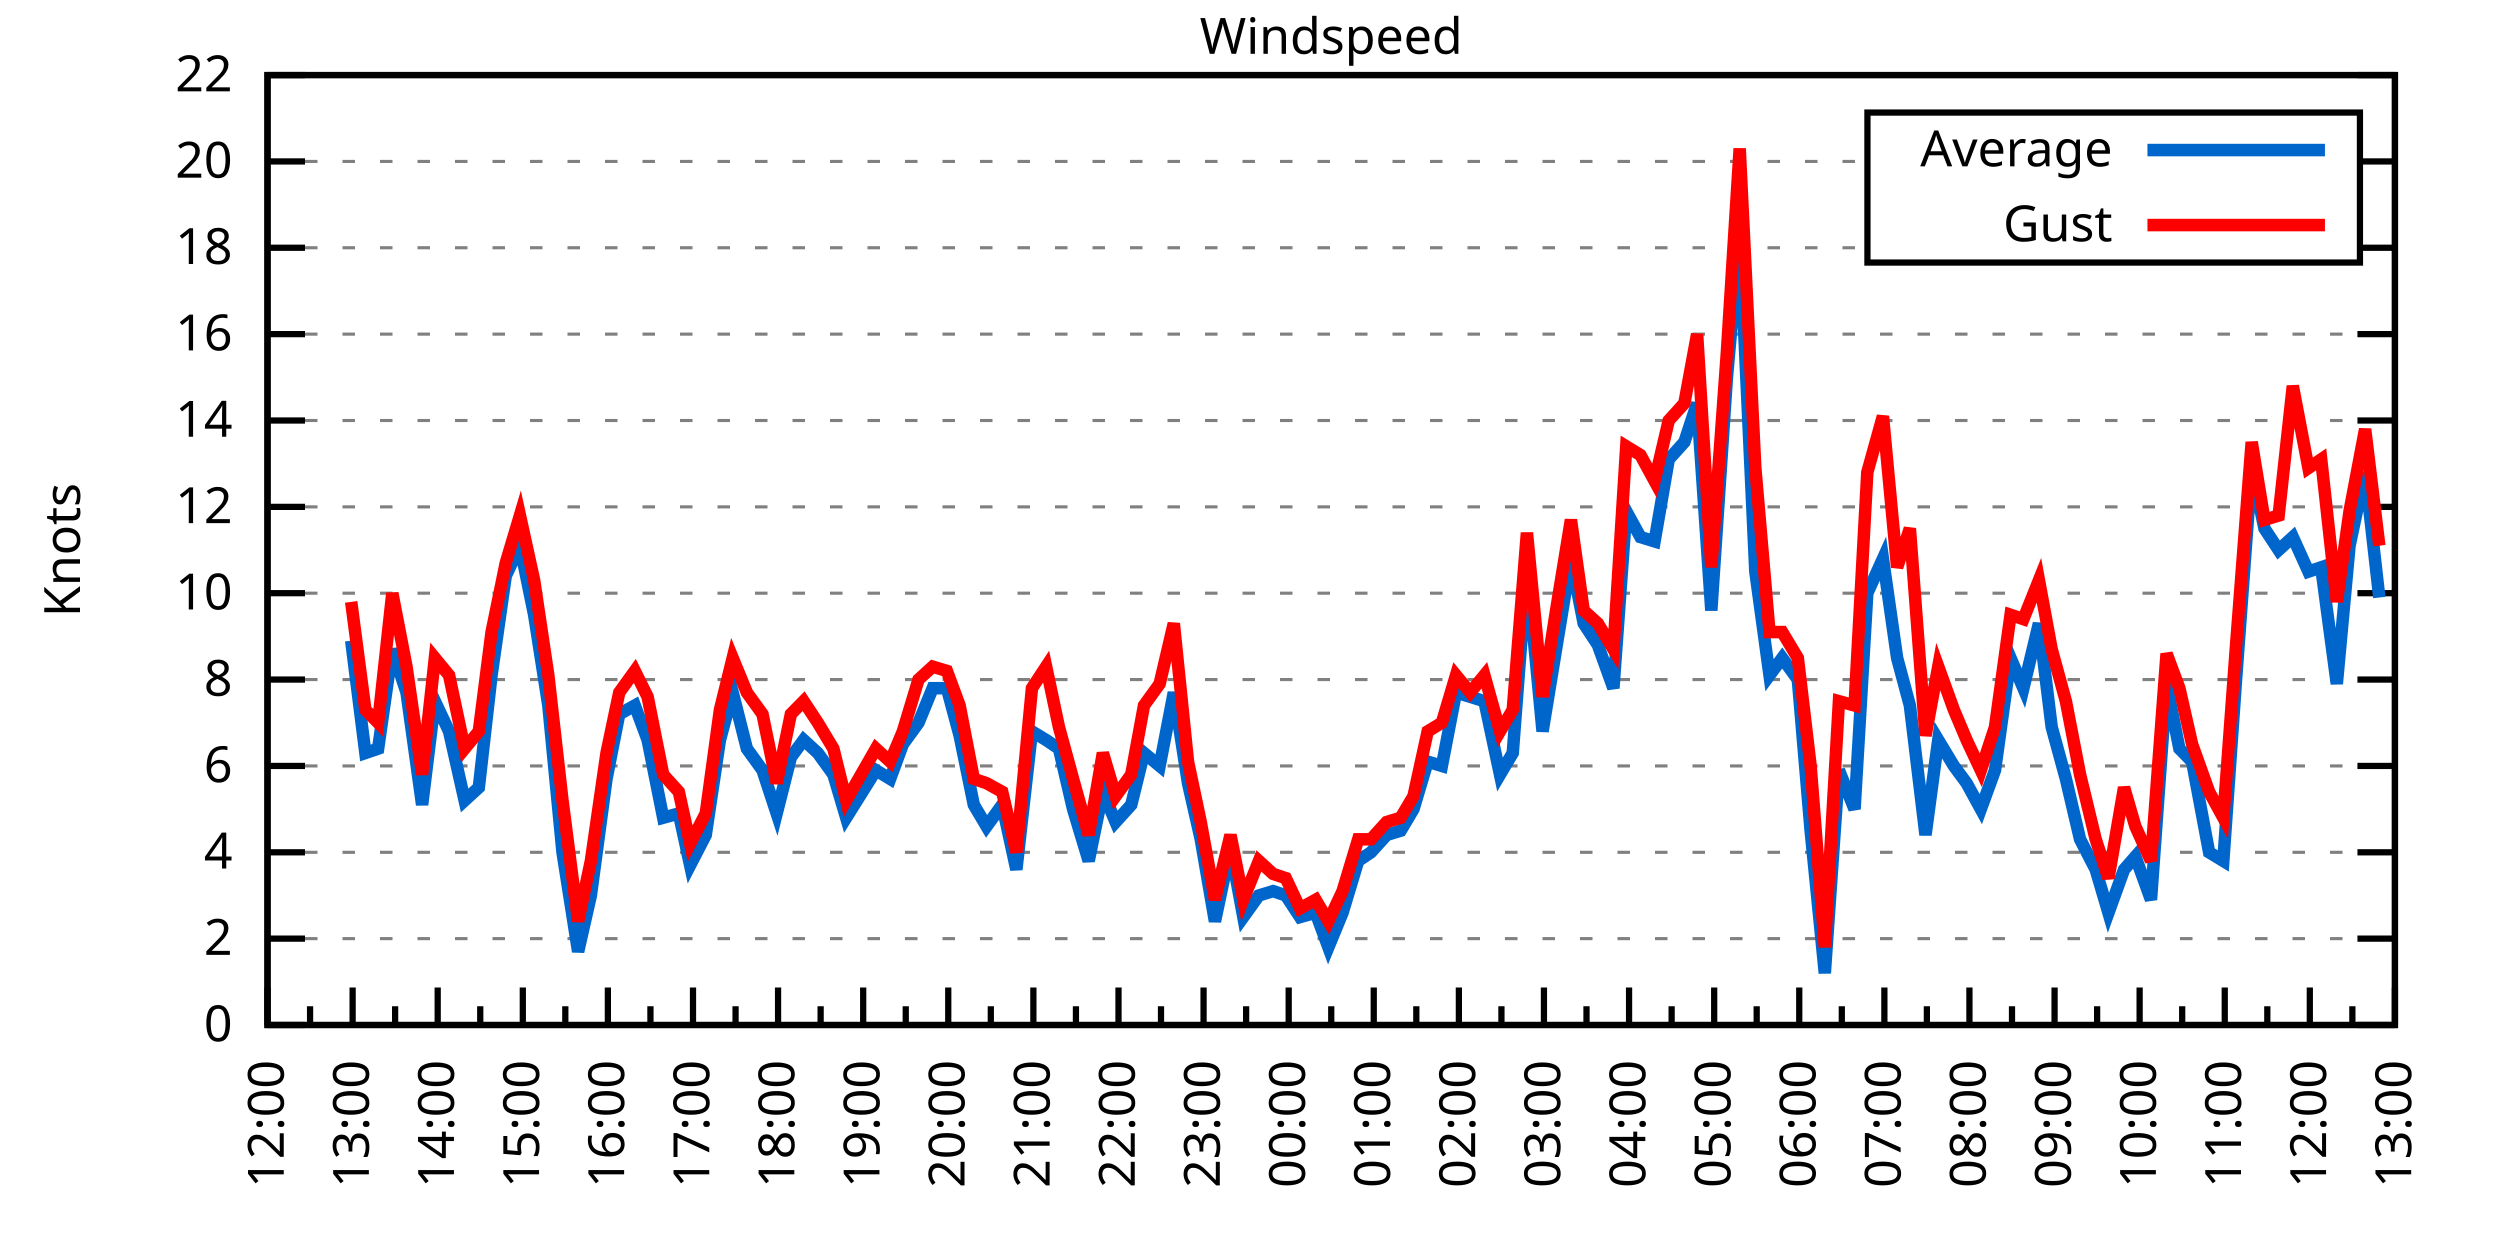
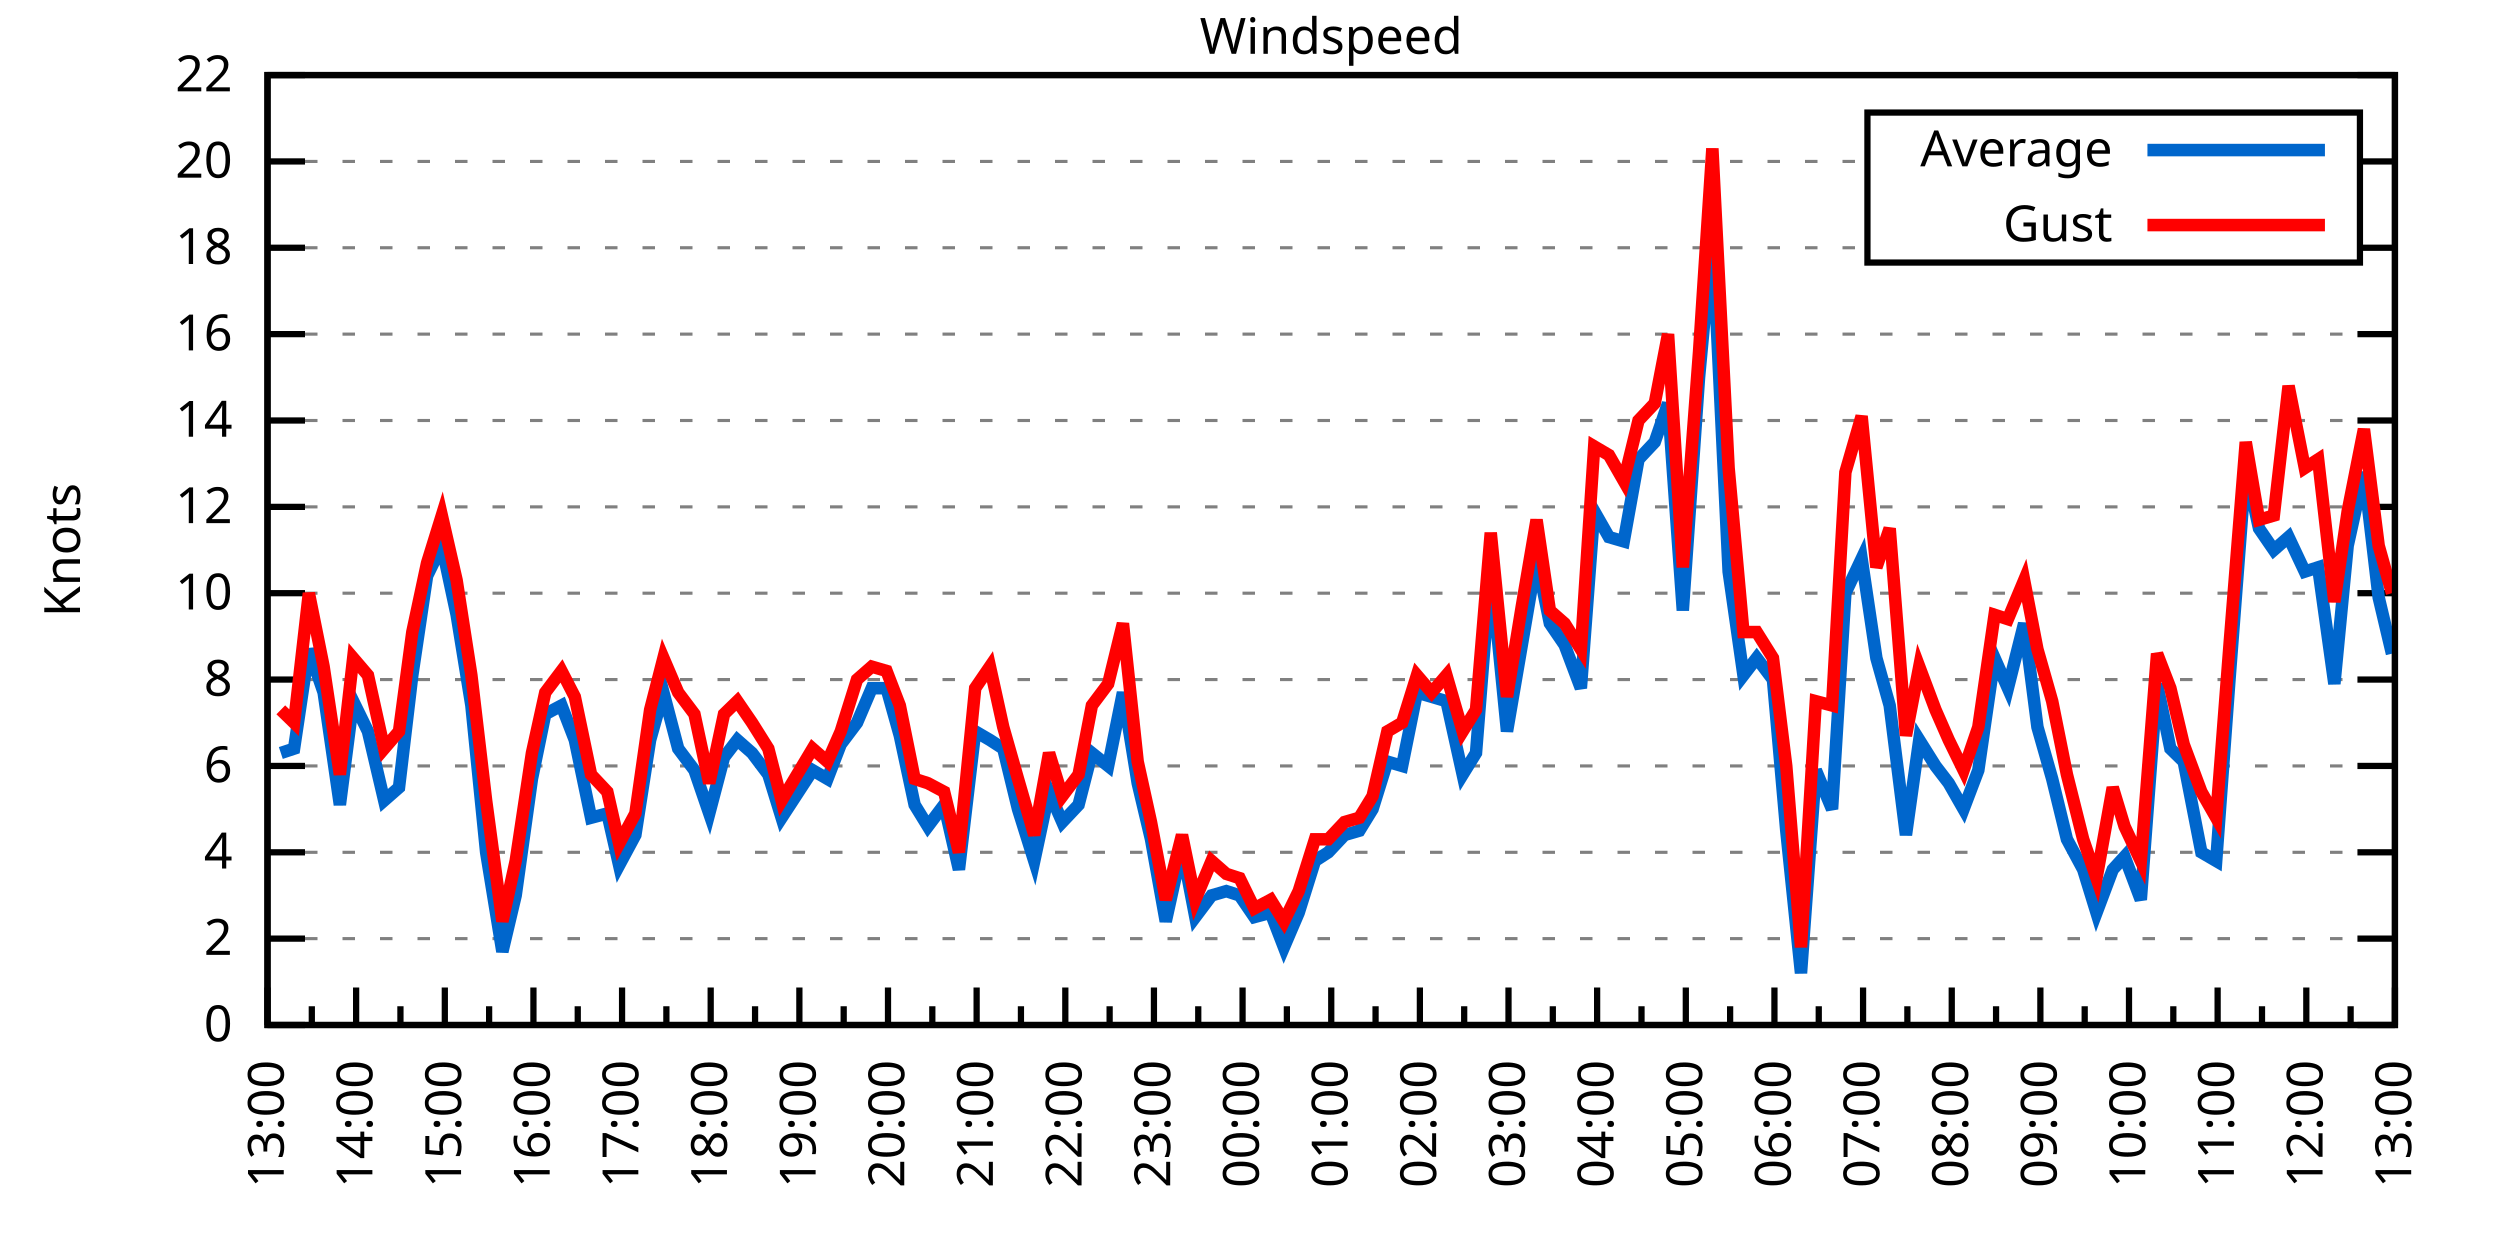
<svg xmlns="http://www.w3.org/2000/svg" xmlns:xlink="http://www.w3.org/1999/xlink" width="400" height="200" viewBox="0 0 400 200">
  <g id="gnuplot_canvas">
    <rect x="0" y="0" width="400" height="200" fill="none" />
    <defs>
      <circle id="gpDot" r="0.5" stroke-width="0.5" stroke="currentColor" />
      <path id="gpPt0" stroke-width="0.333" stroke="currentColor" d="M-1,0 h2 M0,-1 v2" />
      <path id="gpPt1" stroke-width="0.333" stroke="currentColor" d="M-1,-1 L1,1 M1,-1 L-1,1" />
      <path id="gpPt2" stroke-width="0.333" stroke="currentColor" d="M-1,0 L1,0 M0,-1 L0,1 M-1,-1 L1,1 M-1,1 L1,-1" />
      <rect id="gpPt3" stroke-width="0.333" stroke="currentColor" x="-1" y="-1" width="2" height="2" />
      <rect id="gpPt4" stroke-width="0.333" stroke="currentColor" fill="currentColor" x="-1" y="-1" width="2" height="2" />
      <circle id="gpPt5" stroke-width="0.333" stroke="currentColor" cx="0" cy="0" r="1" />
      <use xlink:href="#gpPt5" id="gpPt6" fill="currentColor" stroke="none" />
      <path id="gpPt7" stroke-width="0.333" stroke="currentColor" d="M0,-1.33 L-1.33,0.67 L1.33,0.67 z" />
      <use xlink:href="#gpPt7" id="gpPt8" fill="currentColor" stroke="none" />
      <use xlink:href="#gpPt7" id="gpPt9" stroke="currentColor" transform="rotate(180)" />
      <use xlink:href="#gpPt9" id="gpPt10" fill="currentColor" stroke="none" />
      <use xlink:href="#gpPt3" id="gpPt11" stroke="currentColor" transform="rotate(45)" />
      <use xlink:href="#gpPt11" id="gpPt12" fill="currentColor" stroke="none" />
      <path id="gpPt13" stroke-width="0.333" stroke="currentColor" d="M0,1.330 L1.265,0.411 L0.782,-1.067 L-0.782,-1.076 L-1.265,0.411 z" />
      <use xlink:href="#gpPt13" id="gpPt14" fill="currentColor" stroke="none" />
      <filter id="textbox" filterUnits="objectBoundingBox" x="0" y="0" height="1" width="1">
        <feFlood flood-color="white" flood-opacity="1" result="bgnd" />
        <feComposite in="SourceGraphic" in2="bgnd" operator="atop" />
      </filter>
      <filter id="greybox" filterUnits="objectBoundingBox" x="0" y="0" height="1" width="1">
        <feFlood flood-color="lightgrey" flood-opacity="1" result="grey" />
        <feComposite in="SourceGraphic" in2="grey" operator="atop" />
      </filter>
    </defs>
    <g fill="none" color="white" stroke="currentColor" stroke-width="1.00" stroke-linecap="butt" stroke-linejoin="miter">
</g>
    <g fill="none" color="black" stroke="currentColor" stroke-width="1.00" stroke-linecap="butt" stroke-linejoin="miter">
      <g stroke="none" shape-rendering="crispEdges">
        <polygon fill="rgb(255, 255, 255)" points="42.80,164.00 383.18,164.00 383.18,12.02 42.80,12.02 " />
      </g>
    </g>
    <g fill="none" color="black" stroke="currentColor" stroke-width="1.00" stroke-linecap="butt" stroke-linejoin="miter">
</g>
    <g fill="none" color="black" stroke="black" stroke-width="0.50" stroke-linecap="butt" stroke-linejoin="miter">
</g>
    <g fill="none" color="gray" stroke="currentColor" stroke-width="0.50" stroke-linecap="butt" stroke-linejoin="miter">
      <path stroke="gray" stroke-dasharray="2,4" class="gridline" d="M42.80,164.00 L383.19,164.00  " />
    </g>
    <g fill="none" color="gray" stroke="gray" stroke-width="1.00" stroke-linecap="butt" stroke-linejoin="miter">
</g>
    <g fill="none" color="black" stroke="currentColor" stroke-width="1.00" stroke-linecap="butt" stroke-linejoin="miter">
      <path stroke="black" d="M42.80,164.00 L48.80,164.00 M383.19,164.00 L377.19,164.00  " />
      <g transform="translate(37.20,166.60)" stroke="none" fill="black" font-family="Sans" font-size="8.00" text-anchor="end">
        <text>
          <tspan font-family="Sans"> 0</tspan>
        </text>
      </g>
    </g>
    <g fill="none" color="black" stroke="currentColor" stroke-width="1.00" stroke-linecap="butt" stroke-linejoin="miter">
</g>
    <g fill="none" color="black" stroke="black" stroke-width="0.50" stroke-linecap="butt" stroke-linejoin="miter">
</g>
    <g fill="none" color="gray" stroke="currentColor" stroke-width="0.50" stroke-linecap="butt" stroke-linejoin="miter">
      <path stroke="gray" stroke-dasharray="2,4" class="gridline" d="M42.80,150.18 L383.19,150.18  " />
    </g>
    <g fill="none" color="gray" stroke="gray" stroke-width="1.00" stroke-linecap="butt" stroke-linejoin="miter">
</g>
    <g fill="none" color="black" stroke="currentColor" stroke-width="1.00" stroke-linecap="butt" stroke-linejoin="miter">
      <path stroke="black" d="M42.80,150.18 L48.80,150.18 M383.19,150.18 L377.19,150.18  " />
      <g transform="translate(37.20,152.78)" stroke="none" fill="black" font-family="Sans" font-size="8.00" text-anchor="end">
        <text>
          <tspan font-family="Sans"> 2</tspan>
        </text>
      </g>
    </g>
    <g fill="none" color="black" stroke="currentColor" stroke-width="1.00" stroke-linecap="butt" stroke-linejoin="miter">
</g>
    <g fill="none" color="black" stroke="black" stroke-width="0.50" stroke-linecap="butt" stroke-linejoin="miter">
</g>
    <g fill="none" color="gray" stroke="currentColor" stroke-width="0.50" stroke-linecap="butt" stroke-linejoin="miter">
      <path stroke="gray" stroke-dasharray="2,4" class="gridline" d="M42.80,136.37 L383.19,136.37  " />
    </g>
    <g fill="none" color="gray" stroke="gray" stroke-width="1.00" stroke-linecap="butt" stroke-linejoin="miter">
</g>
    <g fill="none" color="black" stroke="currentColor" stroke-width="1.00" stroke-linecap="butt" stroke-linejoin="miter">
      <path stroke="black" d="M42.80,136.37 L48.80,136.37 M383.19,136.37 L377.19,136.37  " />
      <g transform="translate(37.20,138.97)" stroke="none" fill="black" font-family="Sans" font-size="8.00" text-anchor="end">
        <text>
          <tspan font-family="Sans"> 4</tspan>
        </text>
      </g>
    </g>
    <g fill="none" color="black" stroke="currentColor" stroke-width="1.00" stroke-linecap="butt" stroke-linejoin="miter">
</g>
    <g fill="none" color="black" stroke="black" stroke-width="0.50" stroke-linecap="butt" stroke-linejoin="miter">
</g>
    <g fill="none" color="gray" stroke="currentColor" stroke-width="0.50" stroke-linecap="butt" stroke-linejoin="miter">
      <path stroke="gray" stroke-dasharray="2,4" class="gridline" d="M42.80,122.55 L383.19,122.55  " />
    </g>
    <g fill="none" color="gray" stroke="gray" stroke-width="1.00" stroke-linecap="butt" stroke-linejoin="miter">
</g>
    <g fill="none" color="black" stroke="currentColor" stroke-width="1.00" stroke-linecap="butt" stroke-linejoin="miter">
      <path stroke="black" d="M42.80,122.55 L48.80,122.55 M383.19,122.55 L377.19,122.55  " />
      <g transform="translate(37.20,125.15)" stroke="none" fill="black" font-family="Sans" font-size="8.00" text-anchor="end">
        <text>
          <tspan font-family="Sans"> 6</tspan>
        </text>
      </g>
    </g>
    <g fill="none" color="black" stroke="currentColor" stroke-width="1.00" stroke-linecap="butt" stroke-linejoin="miter">
</g>
    <g fill="none" color="black" stroke="black" stroke-width="0.50" stroke-linecap="butt" stroke-linejoin="miter">
</g>
    <g fill="none" color="gray" stroke="currentColor" stroke-width="0.50" stroke-linecap="butt" stroke-linejoin="miter">
      <path stroke="gray" stroke-dasharray="2,4" class="gridline" d="M42.80,108.73 L383.19,108.73  " />
    </g>
    <g fill="none" color="gray" stroke="gray" stroke-width="1.00" stroke-linecap="butt" stroke-linejoin="miter">
</g>
    <g fill="none" color="black" stroke="currentColor" stroke-width="1.00" stroke-linecap="butt" stroke-linejoin="miter">
      <path stroke="black" d="M42.80,108.73 L48.80,108.73 M383.19,108.73 L377.19,108.73  " />
      <g transform="translate(37.20,111.33)" stroke="none" fill="black" font-family="Sans" font-size="8.00" text-anchor="end">
        <text>
          <tspan font-family="Sans"> 8</tspan>
        </text>
      </g>
    </g>
    <g fill="none" color="black" stroke="currentColor" stroke-width="1.00" stroke-linecap="butt" stroke-linejoin="miter">
</g>
    <g fill="none" color="black" stroke="black" stroke-width="0.50" stroke-linecap="butt" stroke-linejoin="miter">
</g>
    <g fill="none" color="gray" stroke="currentColor" stroke-width="0.50" stroke-linecap="butt" stroke-linejoin="miter">
      <path stroke="gray" stroke-dasharray="2,4" class="gridline" d="M42.80,94.91 L383.19,94.91  " />
    </g>
    <g fill="none" color="gray" stroke="gray" stroke-width="1.00" stroke-linecap="butt" stroke-linejoin="miter">
</g>
    <g fill="none" color="black" stroke="currentColor" stroke-width="1.00" stroke-linecap="butt" stroke-linejoin="miter">
      <path stroke="black" d="M42.80,94.91 L48.80,94.91 M383.19,94.91 L377.19,94.91  " />
      <g transform="translate(37.20,97.51)" stroke="none" fill="black" font-family="Sans" font-size="8.00" text-anchor="end">
        <text>
          <tspan font-family="Sans"> 10</tspan>
        </text>
      </g>
    </g>
    <g fill="none" color="black" stroke="currentColor" stroke-width="1.00" stroke-linecap="butt" stroke-linejoin="miter">
</g>
    <g fill="none" color="black" stroke="black" stroke-width="0.50" stroke-linecap="butt" stroke-linejoin="miter">
</g>
    <g fill="none" color="gray" stroke="currentColor" stroke-width="0.50" stroke-linecap="butt" stroke-linejoin="miter">
      <path stroke="gray" stroke-dasharray="2,4" class="gridline" d="M42.80,81.10 L383.19,81.10  " />
    </g>
    <g fill="none" color="gray" stroke="gray" stroke-width="1.00" stroke-linecap="butt" stroke-linejoin="miter">
</g>
    <g fill="none" color="black" stroke="currentColor" stroke-width="1.00" stroke-linecap="butt" stroke-linejoin="miter">
      <path stroke="black" d="M42.80,81.10 L48.80,81.10 M383.19,81.10 L377.19,81.10  " />
      <g transform="translate(37.20,83.70)" stroke="none" fill="black" font-family="Sans" font-size="8.00" text-anchor="end">
        <text>
          <tspan font-family="Sans"> 12</tspan>
        </text>
      </g>
    </g>
    <g fill="none" color="black" stroke="currentColor" stroke-width="1.00" stroke-linecap="butt" stroke-linejoin="miter">
</g>
    <g fill="none" color="black" stroke="black" stroke-width="0.50" stroke-linecap="butt" stroke-linejoin="miter">
</g>
    <g fill="none" color="gray" stroke="currentColor" stroke-width="0.50" stroke-linecap="butt" stroke-linejoin="miter">
      <path stroke="gray" stroke-dasharray="2,4" class="gridline" d="M42.80,67.28 L383.19,67.28  " />
    </g>
    <g fill="none" color="gray" stroke="gray" stroke-width="1.00" stroke-linecap="butt" stroke-linejoin="miter">
</g>
    <g fill="none" color="black" stroke="currentColor" stroke-width="1.00" stroke-linecap="butt" stroke-linejoin="miter">
      <path stroke="black" d="M42.80,67.28 L48.80,67.28 M383.19,67.28 L377.19,67.28  " />
      <g transform="translate(37.20,69.88)" stroke="none" fill="black" font-family="Sans" font-size="8.00" text-anchor="end">
        <text>
          <tspan font-family="Sans"> 14</tspan>
        </text>
      </g>
    </g>
    <g fill="none" color="black" stroke="currentColor" stroke-width="1.00" stroke-linecap="butt" stroke-linejoin="miter">
</g>
    <g fill="none" color="black" stroke="black" stroke-width="0.50" stroke-linecap="butt" stroke-linejoin="miter">
</g>
    <g fill="none" color="gray" stroke="currentColor" stroke-width="0.50" stroke-linecap="butt" stroke-linejoin="miter">
      <path stroke="gray" stroke-dasharray="2,4" class="gridline" d="M42.80,53.46 L383.19,53.46  " />
    </g>
    <g fill="none" color="gray" stroke="gray" stroke-width="1.00" stroke-linecap="butt" stroke-linejoin="miter">
</g>
    <g fill="none" color="black" stroke="currentColor" stroke-width="1.00" stroke-linecap="butt" stroke-linejoin="miter">
      <path stroke="black" d="M42.80,53.46 L48.80,53.46 M383.19,53.46 L377.19,53.46  " />
      <g transform="translate(37.20,56.06)" stroke="none" fill="black" font-family="Sans" font-size="8.00" text-anchor="end">
        <text>
          <tspan font-family="Sans"> 16</tspan>
        </text>
      </g>
    </g>
    <g fill="none" color="black" stroke="currentColor" stroke-width="1.00" stroke-linecap="butt" stroke-linejoin="miter">
</g>
    <g fill="none" color="black" stroke="black" stroke-width="0.50" stroke-linecap="butt" stroke-linejoin="miter">
</g>
    <g fill="none" color="gray" stroke="currentColor" stroke-width="0.50" stroke-linecap="butt" stroke-linejoin="miter">
      <path stroke="gray" stroke-dasharray="2,4" class="gridline" d="M42.80,39.64 L298.79,39.64 M377.59,39.64 L383.19,39.64  " />
    </g>
    <g fill="none" color="gray" stroke="gray" stroke-width="1.00" stroke-linecap="butt" stroke-linejoin="miter">
</g>
    <g fill="none" color="black" stroke="currentColor" stroke-width="1.00" stroke-linecap="butt" stroke-linejoin="miter">
      <path stroke="black" d="M42.80,39.64 L48.80,39.64 M383.19,39.64 L377.19,39.64  " />
      <g transform="translate(37.20,42.24)" stroke="none" fill="black" font-family="Sans" font-size="8.00" text-anchor="end">
        <text>
          <tspan font-family="Sans"> 18</tspan>
        </text>
      </g>
    </g>
    <g fill="none" color="black" stroke="currentColor" stroke-width="1.00" stroke-linecap="butt" stroke-linejoin="miter">
</g>
    <g fill="none" color="black" stroke="black" stroke-width="0.50" stroke-linecap="butt" stroke-linejoin="miter">
</g>
    <g fill="none" color="gray" stroke="currentColor" stroke-width="0.50" stroke-linecap="butt" stroke-linejoin="miter">
      <path stroke="gray" stroke-dasharray="2,4" class="gridline" d="M42.80,25.83 L298.79,25.83 M377.59,25.83 L383.19,25.83  " />
    </g>
    <g fill="none" color="gray" stroke="gray" stroke-width="1.00" stroke-linecap="butt" stroke-linejoin="miter">
</g>
    <g fill="none" color="black" stroke="currentColor" stroke-width="1.00" stroke-linecap="butt" stroke-linejoin="miter">
      <path stroke="black" d="M42.80,25.83 L48.80,25.83 M383.19,25.83 L377.19,25.83  " />
      <g transform="translate(37.20,28.43)" stroke="none" fill="black" font-family="Sans" font-size="8.00" text-anchor="end">
        <text>
          <tspan font-family="Sans"> 20</tspan>
        </text>
      </g>
    </g>
    <g fill="none" color="black" stroke="currentColor" stroke-width="1.00" stroke-linecap="butt" stroke-linejoin="miter">
</g>
    <g fill="none" color="black" stroke="black" stroke-width="0.50" stroke-linecap="butt" stroke-linejoin="miter">
</g>
    <g fill="none" color="gray" stroke="currentColor" stroke-width="0.50" stroke-linecap="butt" stroke-linejoin="miter">
      <path stroke="gray" stroke-dasharray="2,4" class="gridline" d="M42.80,12.01 L383.19,12.01  " />
    </g>
    <g fill="none" color="gray" stroke="gray" stroke-width="1.00" stroke-linecap="butt" stroke-linejoin="miter">
</g>
    <g fill="none" color="black" stroke="currentColor" stroke-width="1.00" stroke-linecap="butt" stroke-linejoin="miter">
      <path stroke="black" d="M42.80,12.01 L48.80,12.01 M383.19,12.01 L377.19,12.01  " />
      <g transform="translate(37.20,14.61)" stroke="none" fill="black" font-family="Sans" font-size="8.00" text-anchor="end">
        <text>
          <tspan font-family="Sans"> 22</tspan>
        </text>
      </g>
    </g>
    <g fill="none" color="black" stroke="currentColor" stroke-width="1.00" stroke-linecap="butt" stroke-linejoin="miter">
      <path stroke="black" d="M42.80,164.00 L42.80,158.00  " />
      <g transform="translate(45.40,169.60) rotate(270)" stroke="none" fill="black" font-family="Sans" font-size="8.00" text-anchor="end">
        <text>
+           <tspan font-family="Sans">13:00</tspan>
+         </text>
+       </g>
+     </g>
+     <g fill="none" color="black" stroke="currentColor" stroke-width="1.00" stroke-linecap="butt" stroke-linejoin="miter">
+       <path stroke="black" d="M49.89,164.00 L49.89,161.00 M56.98,164.00 L56.98,158.00  " />
+       <g transform="translate(59.58,169.60) rotate(270)" stroke="none" fill="black" font-family="Sans" font-size="8.00" text-anchor="end">
+         <text>
+           <tspan font-family="Sans">14:00</tspan>
+         </text>
+       </g>
+     </g>
+     <g fill="none" color="black" stroke="currentColor" stroke-width="1.00" stroke-linecap="butt" stroke-linejoin="miter">
+       <path stroke="black" d="M64.07,164.00 L64.07,161.00 M71.17,164.00 L71.17,158.00  " />
+       <g transform="translate(73.77,169.60) rotate(270)" stroke="none" fill="black" font-family="Sans" font-size="8.00" text-anchor="end">
+         <text>
+           <tspan font-family="Sans">15:00</tspan>
+         </text>
+       </g>
+     </g>
+     <g fill="none" color="black" stroke="currentColor" stroke-width="1.00" stroke-linecap="butt" stroke-linejoin="miter">
+       <path stroke="black" d="M78.26,164.00 L78.26,161.00 M85.35,164.00 L85.35,158.00  " />
+       <g transform="translate(87.95,169.60) rotate(270)" stroke="none" fill="black" font-family="Sans" font-size="8.00" text-anchor="end">
+         <text>
+           <tspan font-family="Sans">16:00</tspan>
+         </text>
+       </g>
+     </g>
+     <g fill="none" color="black" stroke="currentColor" stroke-width="1.00" stroke-linecap="butt" stroke-linejoin="miter">
+       <path stroke="black" d="M92.44,164.00 L92.44,161.00 M99.53,164.00 L99.53,158.00  " />
+       <g transform="translate(102.13,169.60) rotate(270)" stroke="none" fill="black" font-family="Sans" font-size="8.00" text-anchor="end">
+         <text>
+           <tspan font-family="Sans">17:00</tspan>
+         </text>
+       </g>
+     </g>
+     <g fill="none" color="black" stroke="currentColor" stroke-width="1.00" stroke-linecap="butt" stroke-linejoin="miter">
+       <path stroke="black" d="M106.62,164.00 L106.62,161.00 M113.71,164.00 L113.71,158.00  " />
+       <g transform="translate(116.31,169.60) rotate(270)" stroke="none" fill="black" font-family="Sans" font-size="8.00" text-anchor="end">
+         <text>
+           <tspan font-family="Sans">18:00</tspan>
+         </text>
+       </g>
+     </g>
+     <g fill="none" color="black" stroke="currentColor" stroke-width="1.00" stroke-linecap="butt" stroke-linejoin="miter">
+       <path stroke="black" d="M120.81,164.00 L120.81,161.00 M127.90,164.00 L127.90,158.00  " />
+       <g transform="translate(130.50,169.60) rotate(270)" stroke="none" fill="black" font-family="Sans" font-size="8.00" text-anchor="end">
+         <text>
+           <tspan font-family="Sans">19:00</tspan>
+         </text>
+       </g>
+     </g>
+     <g fill="none" color="black" stroke="currentColor" stroke-width="1.00" stroke-linecap="butt" stroke-linejoin="miter">
+       <path stroke="black" d="M134.99,164.00 L134.99,161.00 M142.08,164.00 L142.08,158.00  " />
+       <g transform="translate(144.68,169.60) rotate(270)" stroke="none" fill="black" font-family="Sans" font-size="8.00" text-anchor="end">
+         <text>
+           <tspan font-family="Sans">20:00</tspan>
+         </text>
+       </g>
+     </g>
+     <g fill="none" color="black" stroke="currentColor" stroke-width="1.00" stroke-linecap="butt" stroke-linejoin="miter">
+       <path stroke="black" d="M149.17,164.00 L149.17,161.00 M156.26,164.00 L156.26,158.00  " />
+       <g transform="translate(158.86,169.60) rotate(270)" stroke="none" fill="black" font-family="Sans" font-size="8.00" text-anchor="end">
+         <text>
+           <tspan font-family="Sans">21:00</tspan>
+         </text>
+       </g>
+     </g>
+     <g fill="none" color="black" stroke="currentColor" stroke-width="1.00" stroke-linecap="butt" stroke-linejoin="miter">
+       <path stroke="black" d="M163.35,164.00 L163.35,161.00 M170.45,164.00 L170.45,158.00  " />
+       <g transform="translate(173.05,169.60) rotate(270)" stroke="none" fill="black" font-family="Sans" font-size="8.00" text-anchor="end">
+         <text>
+           <tspan font-family="Sans">22:00</tspan>
+         </text>
+       </g>
+     </g>
+     <g fill="none" color="black" stroke="currentColor" stroke-width="1.00" stroke-linecap="butt" stroke-linejoin="miter">
+       <path stroke="black" d="M177.54,164.00 L177.54,161.00 M184.63,164.00 L184.63,158.00  " />
+       <g transform="translate(187.23,169.60) rotate(270)" stroke="none" fill="black" font-family="Sans" font-size="8.00" text-anchor="end">
+         <text>
+           <tspan font-family="Sans">23:00</tspan>
+         </text>
+       </g>
+     </g>
+     <g fill="none" color="black" stroke="currentColor" stroke-width="1.00" stroke-linecap="butt" stroke-linejoin="miter">
+       <path stroke="black" d="M191.72,164.00 L191.72,161.00 M198.81,164.00 L198.81,158.00  " />
+       <g transform="translate(201.41,169.60) rotate(270)" stroke="none" fill="black" font-family="Sans" font-size="8.00" text-anchor="end">
+         <text>
+           <tspan font-family="Sans">00:00</tspan>
+         </text>
+       </g>
+     </g>
+     <g fill="none" color="black" stroke="currentColor" stroke-width="1.00" stroke-linecap="butt" stroke-linejoin="miter">
+       <path stroke="black" d="M205.90,164.00 L205.90,161.00 M213.00,164.00 L213.00,158.00  " />
+       <g transform="translate(215.60,169.60) rotate(270)" stroke="none" fill="black" font-family="Sans" font-size="8.00" text-anchor="end">
+         <text>
+           <tspan font-family="Sans">01:00</tspan>
+         </text>
+       </g>
+     </g>
+     <g fill="none" color="black" stroke="currentColor" stroke-width="1.00" stroke-linecap="butt" stroke-linejoin="miter">
+       <path stroke="black" d="M220.09,164.00 L220.09,161.00 M227.18,164.00 L227.18,158.00  " />
+       <g transform="translate(229.78,169.60) rotate(270)" stroke="none" fill="black" font-family="Sans" font-size="8.00" text-anchor="end">
+         <text>
+           <tspan font-family="Sans">02:00</tspan>
+         </text>
+       </g>
+     </g>
+     <g fill="none" color="black" stroke="currentColor" stroke-width="1.00" stroke-linecap="butt" stroke-linejoin="miter">
+       <path stroke="black" d="M234.27,164.00 L234.27,161.00 M241.36,164.00 L241.36,158.00  " />
+       <g transform="translate(243.96,169.60) rotate(270)" stroke="none" fill="black" font-family="Sans" font-size="8.00" text-anchor="end">
+         <text>
+           <tspan font-family="Sans">03:00</tspan>
+         </text>
+       </g>
+     </g>
+     <g fill="none" color="black" stroke="currentColor" stroke-width="1.00" stroke-linecap="butt" stroke-linejoin="miter">
+       <path stroke="black" d="M248.45,164.00 L248.45,161.00 M255.54,164.00 L255.54,158.00  " />
+       <g transform="translate(258.14,169.60) rotate(270)" stroke="none" fill="black" font-family="Sans" font-size="8.00" text-anchor="end">
+         <text>
+           <tspan font-family="Sans">04:00</tspan>
+         </text>
+       </g>
+     </g>
+     <g fill="none" color="black" stroke="currentColor" stroke-width="1.00" stroke-linecap="butt" stroke-linejoin="miter">
+       <path stroke="black" d="M262.64,164.00 L262.64,161.00 M269.73,164.00 L269.73,158.00  " />
+       <g transform="translate(272.33,169.60) rotate(270)" stroke="none" fill="black" font-family="Sans" font-size="8.00" text-anchor="end">
+         <text>
+           <tspan font-family="Sans">05:00</tspan>
+         </text>
+       </g>
+     </g>
+     <g fill="none" color="black" stroke="currentColor" stroke-width="1.00" stroke-linecap="butt" stroke-linejoin="miter">
+       <path stroke="black" d="M276.82,164.00 L276.82,161.00 M283.91,164.00 L283.91,158.00  " />
+       <g transform="translate(286.51,169.60) rotate(270)" stroke="none" fill="black" font-family="Sans" font-size="8.00" text-anchor="end">
+         <text>
+           <tspan font-family="Sans">06:00</tspan>
+         </text>
+       </g>
+     </g>
+     <g fill="none" color="black" stroke="currentColor" stroke-width="1.00" stroke-linecap="butt" stroke-linejoin="miter">
+       <path stroke="black" d="M291.00,164.00 L291.00,161.00 M298.09,164.00 L298.09,158.00  " />
+       <g transform="translate(300.69,169.60) rotate(270)" stroke="none" fill="black" font-family="Sans" font-size="8.00" text-anchor="end">
+         <text>
+           <tspan font-family="Sans">07:00</tspan>
+         </text>
+       </g>
+     </g>
+     <g fill="none" color="black" stroke="currentColor" stroke-width="1.00" stroke-linecap="butt" stroke-linejoin="miter">
+       <path stroke="black" d="M305.18,164.00 L305.18,161.00 M312.28,164.00 L312.28,158.00  " />
+       <g transform="translate(314.88,169.60) rotate(270)" stroke="none" fill="black" font-family="Sans" font-size="8.00" text-anchor="end">
+         <text>
+           <tspan font-family="Sans">08:00</tspan>
+         </text>
+       </g>
+     </g>
+     <g fill="none" color="black" stroke="currentColor" stroke-width="1.00" stroke-linecap="butt" stroke-linejoin="miter">
+       <path stroke="black" d="M319.37,164.00 L319.37,161.00 M326.46,164.00 L326.46,158.00  " />
+       <g transform="translate(329.06,169.60) rotate(270)" stroke="none" fill="black" font-family="Sans" font-size="8.00" text-anchor="end">
+         <text>
+           <tspan font-family="Sans">09:00</tspan>
+         </text>
+       </g>
+     </g>
+     <g fill="none" color="black" stroke="currentColor" stroke-width="1.00" stroke-linecap="butt" stroke-linejoin="miter">
+       <path stroke="black" d="M333.55,164.00 L333.55,161.00 M340.64,164.00 L340.64,158.00  " />
+       <g transform="translate(343.24,169.60) rotate(270)" stroke="none" fill="black" font-family="Sans" font-size="8.00" text-anchor="end">
+         <text>
+           <tspan font-family="Sans">10:00</tspan>
+         </text>
+       </g>
+     </g>
+     <g fill="none" color="black" stroke="currentColor" stroke-width="1.00" stroke-linecap="butt" stroke-linejoin="miter">
+       <path stroke="black" d="M347.73,164.00 L347.73,161.00 M354.82,164.00 L354.82,158.00  " />
+       <g transform="translate(357.42,169.60) rotate(270)" stroke="none" fill="black" font-family="Sans" font-size="8.00" text-anchor="end">
+         <text>
+           <tspan font-family="Sans">11:00</tspan>
+         </text>
+       </g>
+     </g>
+     <g fill="none" color="black" stroke="currentColor" stroke-width="1.00" stroke-linecap="butt" stroke-linejoin="miter">
+       <path stroke="black" d="M361.92,164.00 L361.92,161.00 M369.01,164.00 L369.01,158.00  " />
+       <g transform="translate(371.61,169.60) rotate(270)" stroke="none" fill="black" font-family="Sans" font-size="8.00" text-anchor="end">
+         <text>
          <tspan font-family="Sans">12:00</tspan>
        </text>
      </g>
    </g>
    <g fill="none" color="black" stroke="currentColor" stroke-width="1.00" stroke-linecap="butt" stroke-linejoin="miter">
-       <path stroke="black" d="M49.61,164.00 L49.61,161.00 M56.42,164.00 L56.42,158.00  " />
-       <g transform="translate(59.02,169.60) rotate(270)" stroke="none" fill="black" font-family="Sans" font-size="8.00" text-anchor="end">
-         <text>
-           <tspan font-family="Sans">13:00</tspan>
-         </text>
-       </g>
-     </g>
-     <g fill="none" color="black" stroke="currentColor" stroke-width="1.00" stroke-linecap="butt" stroke-linejoin="miter">
-       <path stroke="black" d="M63.22,164.00 L63.22,161.00 M70.03,164.00 L70.03,158.00  " />
-       <g transform="translate(72.63,169.60) rotate(270)" stroke="none" fill="black" font-family="Sans" font-size="8.00" text-anchor="end">
-         <text>
-           <tspan font-family="Sans">14:00</tspan>
-         </text>
-       </g>
-     </g>
-     <g fill="none" color="black" stroke="currentColor" stroke-width="1.00" stroke-linecap="butt" stroke-linejoin="miter">
-       <path stroke="black" d="M76.84,164.00 L76.84,161.00 M83.65,164.00 L83.65,158.00  " />
-       <g transform="translate(86.25,169.60) rotate(270)" stroke="none" fill="black" font-family="Sans" font-size="8.00" text-anchor="end">
-         <text>
-           <tspan font-family="Sans">15:00</tspan>
-         </text>
-       </g>
-     </g>
-     <g fill="none" color="black" stroke="currentColor" stroke-width="1.00" stroke-linecap="butt" stroke-linejoin="miter">
-       <path stroke="black" d="M90.45,164.00 L90.45,161.00 M97.26,164.00 L97.26,158.00  " />
-       <g transform="translate(99.86,169.60) rotate(270)" stroke="none" fill="black" font-family="Sans" font-size="8.00" text-anchor="end">
-         <text>
-           <tspan font-family="Sans">16:00</tspan>
-         </text>
-       </g>
-     </g>
-     <g fill="none" color="black" stroke="currentColor" stroke-width="1.00" stroke-linecap="butt" stroke-linejoin="miter">
-       <path stroke="black" d="M104.07,164.00 L104.07,161.00 M110.88,164.00 L110.88,158.00  " />
-       <g transform="translate(113.48,169.60) rotate(270)" stroke="none" fill="black" font-family="Sans" font-size="8.00" text-anchor="end">
-         <text>
-           <tspan font-family="Sans">17:00</tspan>
-         </text>
-       </g>
-     </g>
-     <g fill="none" color="black" stroke="currentColor" stroke-width="1.00" stroke-linecap="butt" stroke-linejoin="miter">
-       <path stroke="black" d="M117.69,164.00 L117.69,161.00 M124.49,164.00 L124.49,158.00  " />
-       <g transform="translate(127.09,169.60) rotate(270)" stroke="none" fill="black" font-family="Sans" font-size="8.00" text-anchor="end">
-         <text>
-           <tspan font-family="Sans">18:00</tspan>
-         </text>
-       </g>
-     </g>
-     <g fill="none" color="black" stroke="currentColor" stroke-width="1.00" stroke-linecap="butt" stroke-linejoin="miter">
-       <path stroke="black" d="M131.30,164.00 L131.30,161.00 M138.11,164.00 L138.11,158.00  " />
-       <g transform="translate(140.71,169.60) rotate(270)" stroke="none" fill="black" font-family="Sans" font-size="8.00" text-anchor="end">
-         <text>
-           <tspan font-family="Sans">19:00</tspan>
-         </text>
-       </g>
-     </g>
-     <g fill="none" color="black" stroke="currentColor" stroke-width="1.00" stroke-linecap="butt" stroke-linejoin="miter">
-       <path stroke="black" d="M144.92,164.00 L144.92,161.00 M151.72,164.00 L151.72,158.00  " />
-       <g transform="translate(154.32,169.60) rotate(270)" stroke="none" fill="black" font-family="Sans" font-size="8.00" text-anchor="end">
-         <text>
-           <tspan font-family="Sans">20:00</tspan>
-         </text>
-       </g>
-     </g>
-     <g fill="none" color="black" stroke="currentColor" stroke-width="1.00" stroke-linecap="butt" stroke-linejoin="miter">
-       <path stroke="black" d="M158.53,164.00 L158.53,161.00 M165.34,164.00 L165.34,158.00  " />
-       <g transform="translate(167.94,169.60) rotate(270)" stroke="none" fill="black" font-family="Sans" font-size="8.00" text-anchor="end">
-         <text>
-           <tspan font-family="Sans">21:00</tspan>
-         </text>
-       </g>
-     </g>
-     <g fill="none" color="black" stroke="currentColor" stroke-width="1.00" stroke-linecap="butt" stroke-linejoin="miter">
-       <path stroke="black" d="M172.15,164.00 L172.15,161.00 M178.96,164.00 L178.96,158.00  " />
-       <g transform="translate(181.56,169.60) rotate(270)" stroke="none" fill="black" font-family="Sans" font-size="8.00" text-anchor="end">
-         <text>
-           <tspan font-family="Sans">22:00</tspan>
-         </text>
-       </g>
-     </g>
-     <g fill="none" color="black" stroke="currentColor" stroke-width="1.00" stroke-linecap="butt" stroke-linejoin="miter">
-       <path stroke="black" d="M185.76,164.00 L185.76,161.00 M192.57,164.00 L192.57,158.00  " />
-       <g transform="translate(195.17,169.60) rotate(270)" stroke="none" fill="black" font-family="Sans" font-size="8.00" text-anchor="end">
-         <text>
-           <tspan font-family="Sans">23:00</tspan>
-         </text>
-       </g>
-     </g>
-     <g fill="none" color="black" stroke="currentColor" stroke-width="1.00" stroke-linecap="butt" stroke-linejoin="miter">
-       <path stroke="black" d="M199.38,164.00 L199.38,161.00 M206.19,164.00 L206.19,158.00  " />
-       <g transform="translate(208.79,169.60) rotate(270)" stroke="none" fill="black" font-family="Sans" font-size="8.00" text-anchor="end">
-         <text>
-           <tspan font-family="Sans">00:00</tspan>
-         </text>
-       </g>
-     </g>
-     <g fill="none" color="black" stroke="currentColor" stroke-width="1.00" stroke-linecap="butt" stroke-linejoin="miter">
-       <path stroke="black" d="M213.00,164.00 L213.00,161.00 M219.80,164.00 L219.80,158.00  " />
-       <g transform="translate(222.40,169.60) rotate(270)" stroke="none" fill="black" font-family="Sans" font-size="8.00" text-anchor="end">
-         <text>
-           <tspan font-family="Sans">01:00</tspan>
-         </text>
-       </g>
-     </g>
-     <g fill="none" color="black" stroke="currentColor" stroke-width="1.00" stroke-linecap="butt" stroke-linejoin="miter">
-       <path stroke="black" d="M226.61,164.00 L226.61,161.00 M233.42,164.00 L233.42,158.00  " />
-       <g transform="translate(236.02,169.60) rotate(270)" stroke="none" fill="black" font-family="Sans" font-size="8.00" text-anchor="end">
-         <text>
-           <tspan font-family="Sans">02:00</tspan>
-         </text>
-       </g>
-     </g>
-     <g fill="none" color="black" stroke="currentColor" stroke-width="1.00" stroke-linecap="butt" stroke-linejoin="miter">
-       <path stroke="black" d="M240.23,164.00 L240.23,161.00 M247.03,164.00 L247.03,158.00  " />
-       <g transform="translate(249.63,169.60) rotate(270)" stroke="none" fill="black" font-family="Sans" font-size="8.00" text-anchor="end">
-         <text>
-           <tspan font-family="Sans">03:00</tspan>
-         </text>
-       </g>
-     </g>
-     <g fill="none" color="black" stroke="currentColor" stroke-width="1.00" stroke-linecap="butt" stroke-linejoin="miter">
-       <path stroke="black" d="M253.84,164.00 L253.84,161.00 M260.65,164.00 L260.65,158.00  " />
-       <g transform="translate(263.25,169.60) rotate(270)" stroke="none" fill="black" font-family="Sans" font-size="8.00" text-anchor="end">
-         <text>
-           <tspan font-family="Sans">04:00</tspan>
-         </text>
-       </g>
-     </g>
-     <g fill="none" color="black" stroke="currentColor" stroke-width="1.00" stroke-linecap="butt" stroke-linejoin="miter">
-       <path stroke="black" d="M267.46,164.00 L267.46,161.00 M274.27,164.00 L274.27,158.00  " />
-       <g transform="translate(276.87,169.60) rotate(270)" stroke="none" fill="black" font-family="Sans" font-size="8.00" text-anchor="end">
-         <text>
-           <tspan font-family="Sans">05:00</tspan>
-         </text>
-       </g>
-     </g>
-     <g fill="none" color="black" stroke="currentColor" stroke-width="1.00" stroke-linecap="butt" stroke-linejoin="miter">
-       <path stroke="black" d="M281.07,164.00 L281.07,161.00 M287.88,164.00 L287.88,158.00  " />
-       <g transform="translate(290.48,169.60) rotate(270)" stroke="none" fill="black" font-family="Sans" font-size="8.00" text-anchor="end">
-         <text>
-           <tspan font-family="Sans">06:00</tspan>
-         </text>
-       </g>
-     </g>
-     <g fill="none" color="black" stroke="currentColor" stroke-width="1.00" stroke-linecap="butt" stroke-linejoin="miter">
-       <path stroke="black" d="M294.69,164.00 L294.69,161.00 M301.50,164.00 L301.50,158.00  " />
-       <g transform="translate(304.10,169.60) rotate(270)" stroke="none" fill="black" font-family="Sans" font-size="8.00" text-anchor="end">
-         <text>
-           <tspan font-family="Sans">07:00</tspan>
-         </text>
-       </g>
-     </g>
-     <g fill="none" color="black" stroke="currentColor" stroke-width="1.00" stroke-linecap="butt" stroke-linejoin="miter">
-       <path stroke="black" d="M308.30,164.00 L308.30,161.00 M315.11,164.00 L315.11,158.00  " />
-       <g transform="translate(317.71,169.60) rotate(270)" stroke="none" fill="black" font-family="Sans" font-size="8.00" text-anchor="end">
-         <text>
-           <tspan font-family="Sans">08:00</tspan>
-         </text>
-       </g>
-     </g>
-     <g fill="none" color="black" stroke="currentColor" stroke-width="1.00" stroke-linecap="butt" stroke-linejoin="miter">
-       <path stroke="black" d="M321.92,164.00 L321.92,161.00 M328.73,164.00 L328.73,158.00  " />
-       <g transform="translate(331.33,169.60) rotate(270)" stroke="none" fill="black" font-family="Sans" font-size="8.00" text-anchor="end">
-         <text>
-           <tspan font-family="Sans">09:00</tspan>
-         </text>
-       </g>
-     </g>
-     <g fill="none" color="black" stroke="currentColor" stroke-width="1.00" stroke-linecap="butt" stroke-linejoin="miter">
-       <path stroke="black" d="M335.54,164.00 L335.54,161.00 M342.34,164.00 L342.34,158.00  " />
-       <g transform="translate(344.94,169.60) rotate(270)" stroke="none" fill="black" font-family="Sans" font-size="8.00" text-anchor="end">
-         <text>
-           <tspan font-family="Sans">10:00</tspan>
-         </text>
-       </g>
-     </g>
-     <g fill="none" color="black" stroke="currentColor" stroke-width="1.00" stroke-linecap="butt" stroke-linejoin="miter">
-       <path stroke="black" d="M349.15,164.00 L349.15,161.00 M355.96,164.00 L355.96,158.00  " />
-       <g transform="translate(358.56,169.60) rotate(270)" stroke="none" fill="black" font-family="Sans" font-size="8.00" text-anchor="end">
-         <text>
-           <tspan font-family="Sans">11:00</tspan>
-         </text>
-       </g>
-     </g>
-     <g fill="none" color="black" stroke="currentColor" stroke-width="1.00" stroke-linecap="butt" stroke-linejoin="miter">
-       <path stroke="black" d="M362.77,164.00 L362.77,161.00 M369.57,164.00 L369.57,158.00  " />
-       <g transform="translate(372.17,169.60) rotate(270)" stroke="none" fill="black" font-family="Sans" font-size="8.00" text-anchor="end">
-         <text>
-           <tspan font-family="Sans">12:00</tspan>
-         </text>
-       </g>
-     </g>
-     <g fill="none" color="black" stroke="currentColor" stroke-width="1.00" stroke-linecap="butt" stroke-linejoin="miter">
-       <path stroke="black" d="M376.38,164.00 L376.38,161.00 M383.19,164.00 L383.19,158.00  " />
+       <path stroke="black" d="M376.10,164.00 L376.10,161.00 M383.19,164.00 L383.19,158.00  " />
      <g transform="translate(385.79,169.60) rotate(270)" stroke="none" fill="black" font-family="Sans" font-size="8.00" text-anchor="end">
        <text>
          <tspan font-family="Sans">13:00</tspan>
        </text>
      </g>
    </g>
    <g fill="none" color="black" stroke="currentColor" stroke-width="1.00" stroke-linecap="butt" stroke-linejoin="miter">
</g>
    <g fill="none" color="black" stroke="currentColor" stroke-width="1.00" stroke-linecap="butt" stroke-linejoin="miter">
      <path stroke="black" d="M42.80,12.01 L42.80,164.00 L383.19,164.00 L383.19,12.01 L42.80,12.01 Z  " />
    </g>
    <g fill="none" color="black" stroke="currentColor" stroke-width="1.00" stroke-linecap="butt" stroke-linejoin="miter">
      <g transform="translate(12.80,88.01) rotate(270)" stroke="none" fill="black" font-family="Sans" font-size="8.00" text-anchor="middle">
        <text>
          <tspan font-family="Sans">Knots</tspan>
        </text>
      </g>
    </g>
    <g fill="none" color="black" stroke="currentColor" stroke-width="1.00" stroke-linecap="butt" stroke-linejoin="miter">
</g>
    <g fill="none" color="black" stroke="currentColor" stroke-width="1.00" stroke-linecap="butt" stroke-linejoin="miter">
      <path stroke="black" d="M298.79,42.01 L298.79,18.01 L377.59,18.01 L377.59,42.01 L298.79,42.01 Z  " />
    </g>
    <g id="Windspeed_plot_1">
      <g fill="none" color="white" stroke="black" stroke-width="2.00" stroke-linecap="butt" stroke-linejoin="miter">
</g>
      <g fill="none" color="black" stroke="currentColor" stroke-width="2.00" stroke-linecap="butt" stroke-linejoin="miter">
        <g transform="translate(337.99,26.61)" stroke="none" fill="black" font-family="Sans" font-size="8.00" text-anchor="end">
          <text>
            <tspan font-family="Sans">Average</tspan>
          </text>
        </g>
      </g>
      <g fill="none" color="black" stroke="currentColor" stroke-width="2.00" stroke-linecap="butt" stroke-linejoin="miter">
-         <path stroke="rgb(  0, 102, 204)" d="M343.59,24.01 L371.99,24.01 M56.19,102.51 L58.46,120.48 L60.50,119.78 L62.77,103.89 L65.04,110.80 L67.54,128.77   L69.58,112.19 L71.85,117.02 L74.34,128.08 L76.61,126.00 L78.65,108.04 L80.92,92.15 L83.19,87.31 L85.46,98.37   L87.73,112.88 L90.00,136.37 L92.50,152.26 L94.54,143.27 L97.04,124.62 L99.08,114.26 L101.57,112.88 L103.62,118.40   L106.11,130.84 L108.61,130.15 L110.42,138.44 L112.92,133.60 L115.19,118.40 L117.23,110.80 L119.50,119.78 L122.00,123.24   L124.27,130.15 L126.54,121.17 L128.58,118.40 L130.85,120.48 L133.34,123.93 L135.39,130.84 L140.15,123.24 L142.42,124.62   L144.46,119.09 L146.96,115.64 L149.23,110.11 L151.50,110.11 L153.54,117.71 L155.81,128.77 L157.85,132.22 L160.35,128.77   L162.62,139.13 L165.11,117.02 L167.38,118.40 L169.43,119.78 L171.69,129.46 L174.19,137.75 L176.46,126.69 L178.50,131.53   L181.00,128.77 L183.04,120.48 L185.54,122.55 L187.81,110.80 L190.08,125.31 L192.12,134.29 L194.39,147.42 L196.88,135.67   L198.93,146.73 L201.42,143.27 L203.69,142.58 L205.73,143.27 L208.00,146.73 L210.50,146.04 L212.54,151.56 L214.81,146.04   L217.31,137.75 L219.35,136.37 L221.85,133.60 L224.11,132.91 L226.16,129.46 L228.43,121.86 L230.70,122.55 L232.96,110.80   L235.23,111.49 L237.50,112.19 L240.00,123.93 L242.04,120.48 L244.31,90.77 L246.81,117.02 L249.08,103.20 L251.35,89.39   L253.39,99.75 L255.66,103.20 L258.15,110.11 L260.20,81.79 L262.47,85.93 L264.73,86.62 L267.00,73.50 L269.50,70.73   L271.54,64.52 L273.81,97.68 L276.31,60.37 L278.35,37.57 L280.85,91.46 L283.12,108.04 L285.16,105.28 L287.65,108.73   L289.70,132.91 L291.97,155.71 L294.23,123.24 L296.73,129.46 L298.77,94.91 L301.27,89.39 L303.54,105.28 L305.58,112.88   L308.08,133.60 L310.12,118.40 L312.62,122.55 L314.66,125.31 L316.93,129.46 L319.20,123.24 L321.69,105.28 L323.74,110.11   L326.23,99.75 L328.27,116.33 L330.54,124.62 L332.81,134.29 L335.31,139.13 L337.35,146.04 L339.85,139.13 L341.66,137.06   L344.16,143.96 L346.65,109.42 L348.70,119.78 L350.74,121.86 L353.46,136.37 L355.73,137.75 L357.77,108.73 L360.27,74.88   L362.31,84.55 L364.58,88.00 L366.85,85.93 L369.35,91.46 L371.39,90.77 L373.89,109.42 L375.93,87.31 L378.42,75.57   L380.69,95.60  " />
+         <path stroke="rgb(  0, 102, 204)" d="M343.59,24.01 L371.99,24.01 M44.93,120.48 L47.05,119.78 L49.42,103.89 L51.78,110.80 L54.38,128.77 L56.51,112.19   L58.87,117.02 L61.47,128.08 L63.84,126.00 L65.97,108.04 L68.33,92.15 L70.69,87.31 L73.06,98.37 L75.42,112.88   L77.78,136.37 L80.38,152.26 L82.51,143.27 L85.11,124.62 L87.24,114.26 L89.84,112.88 L91.97,118.40 L94.57,130.84   L97.17,130.15 L99.06,138.44 L101.66,133.60 L104.02,118.40 L106.15,110.80 L108.51,119.78 L111.11,123.24 L113.48,130.15   L115.84,121.17 L117.97,118.40 L120.33,120.48 L122.93,123.93 L125.06,130.84 L130.02,123.24 L132.39,124.62 L134.52,119.09   L137.12,115.64 L139.48,110.11 L141.84,110.11 L143.97,117.71 L146.34,128.77 L148.46,132.22 L151.06,128.77 L153.43,139.13   L156.03,117.02 L158.39,118.40 L160.52,119.78 L162.88,129.46 L165.48,137.75 L167.85,126.69 L169.97,131.53 L172.57,128.77   L174.70,120.48 L177.30,122.55 L179.67,110.80 L182.03,125.31 L184.16,134.29 L186.52,147.42 L189.12,135.67 L191.25,146.73   L193.85,143.27 L196.21,142.58 L198.34,143.27 L200.70,146.73 L203.30,146.04 L205.43,151.56 L207.79,146.04 L210.39,137.75   L212.52,136.37 L215.12,133.60 L217.49,132.91 L219.61,129.46 L221.98,121.86 L224.34,122.55 L226.71,110.80 L229.07,111.49   L231.43,112.19 L234.03,123.93 L236.16,120.48 L238.52,90.77 L241.12,117.02 L243.49,103.20 L245.85,89.39 L247.98,99.75   L250.34,103.20 L252.94,110.11 L255.07,81.79 L257.43,85.93 L259.80,86.62 L262.16,73.50 L264.76,70.73 L266.89,64.52   L269.25,97.68 L271.85,60.37 L273.98,37.57 L276.58,91.46 L278.95,108.04 L281.07,105.28 L283.67,108.73 L285.80,132.91   L288.16,155.71 L290.53,123.24 L293.13,129.46 L295.26,94.91 L297.86,89.39 L300.22,105.28 L302.35,112.88 L304.95,133.60   L307.08,118.40 L309.68,122.55 L311.80,125.31 L314.17,129.46 L316.53,123.24 L319.13,105.28 L321.26,110.11 L323.86,99.75   L325.99,116.33 L328.35,124.62 L330.71,134.29 L333.31,139.13 L335.44,146.04 L338.04,139.13 L339.93,137.06 L342.53,143.96   L345.13,109.42 L347.26,119.78 L349.39,121.86 L352.22,136.37 L354.59,137.75 L356.72,108.73 L359.32,74.88 L361.44,84.55   L363.81,88.00 L366.17,85.93 L368.77,91.46 L370.90,90.77 L373.50,109.42 L375.63,87.31 L378.23,75.57 L380.59,95.60   L382.72,104.59  " />
      </g>
    </g>
    <g id="Windspeed_plot_2">
      <g fill="none" color="black" stroke="currentColor" stroke-width="2.00" stroke-linecap="butt" stroke-linejoin="miter">
        <g transform="translate(337.99,38.61)" stroke="none" fill="black" font-family="Sans" font-size="8.00" text-anchor="end">
          <text>
            <tspan font-family="Sans">Gust</tspan>
          </text>
        </g>
      </g>
      <g fill="none" color="black" stroke="currentColor" stroke-width="2.00" stroke-linecap="butt" stroke-linejoin="miter">
-         <path stroke="rgb(255,   0,   0)" d="M343.59,36.01 L371.99,36.01 M56.19,96.30 L58.46,113.57 L60.50,115.64 L62.77,94.91 L65.04,106.66 L67.54,123.93   L69.58,105.28 L71.85,108.04 L74.34,119.78 L76.61,117.02 L78.65,101.13 L80.92,90.08 L83.19,82.48 L85.46,92.84   L87.73,108.04 L90.00,128.08 L92.50,147.42 L94.54,137.75 L97.04,120.48 L99.08,110.80 L101.57,107.35 L103.62,111.49   L106.11,123.93 L108.61,126.69 L110.42,134.98 L112.92,130.15 L115.19,113.57 L117.23,105.28 L119.50,110.80 L122.00,114.26   L124.27,125.31 L126.54,114.26 L128.58,112.19 L130.85,115.64 L133.34,119.78 L135.39,128.08 L140.15,119.78 L142.42,121.86   L144.46,117.02 L146.96,108.73 L149.23,106.66 L151.50,107.35 L153.54,112.88 L155.81,124.62 L157.85,125.31 L160.35,126.69   L162.62,136.37 L165.11,110.11 L167.38,106.66 L169.43,116.33 L171.69,124.62 L174.19,133.60 L176.46,120.48 L178.50,127.38   L181.00,123.93 L183.04,112.88 L185.54,109.42 L187.81,99.75 L190.08,121.86 L192.12,131.53 L194.39,143.96 L196.88,133.60   L198.93,143.96 L201.42,137.75 L203.69,139.82 L205.73,140.51 L208.00,145.35 L210.50,143.96 L212.54,147.42 L214.81,142.58   L217.31,134.29 L219.35,134.29 L221.85,131.53 L224.11,130.84 L226.16,127.38 L228.43,117.02 L230.70,115.64 L232.96,108.04   L235.23,110.80 L237.50,108.04 L240.00,117.02 L242.04,113.57 L244.31,85.24 L246.81,111.49 L249.08,96.99 L251.35,83.17   L253.39,97.68 L255.66,99.75 L258.15,103.89 L260.20,71.42 L262.47,72.81 L264.73,76.95 L267.00,67.28 L269.50,64.52   L271.54,53.46 L273.81,90.77 L276.31,56.23 L278.35,23.75 L280.85,74.88 L283.12,101.13 L285.16,101.13 L287.65,105.28   L289.70,122.55 L291.97,151.56 L294.23,112.19 L296.73,112.88 L298.77,75.57 L301.27,66.59 L303.54,90.77 L305.58,84.55   L308.08,117.71 L310.12,106.66 L312.62,113.57 L314.66,118.40 L316.93,123.24 L319.20,116.33 L321.69,98.37 L323.74,99.06   L326.23,92.84 L328.27,103.89 L330.54,112.19 L332.81,123.93 L335.31,134.29 L337.35,140.51 L339.85,126.00 L341.66,132.22   L344.16,137.75 L346.65,104.59 L348.70,110.11 L350.74,119.09 L353.46,126.69 L355.73,130.84 L357.77,103.20 L360.27,70.73   L362.31,83.17 L364.58,82.48 L366.85,61.75 L369.35,74.88 L371.39,73.50 L373.89,96.30 L375.93,81.79 L378.42,68.66   L380.69,87.31  " />
+         <path stroke="rgb(255,   0,   0)" d="M343.59,36.01 L371.99,36.01 M44.93,113.57 L47.05,115.64 L49.42,94.91 L51.78,106.66 L54.38,123.93 L56.51,105.28   L58.87,108.04 L61.47,119.78 L63.84,117.02 L65.97,101.13 L68.33,90.08 L70.69,82.48 L73.06,92.84 L75.42,108.04   L77.78,128.08 L80.38,147.42 L82.51,137.75 L85.11,120.48 L87.24,110.80 L89.84,107.35 L91.97,111.49 L94.57,123.93   L97.17,126.69 L99.06,134.98 L101.66,130.15 L104.02,113.57 L106.15,105.28 L108.51,110.80 L111.11,114.26 L113.48,125.31   L115.84,114.26 L117.97,112.19 L120.33,115.64 L122.93,119.78 L125.06,128.08 L130.02,119.78 L132.39,121.86 L134.52,117.02   L137.12,108.73 L139.48,106.66 L141.84,107.35 L143.97,112.88 L146.34,124.62 L148.46,125.31 L151.06,126.69 L153.43,136.37   L156.03,110.11 L158.39,106.66 L160.52,116.33 L162.88,124.62 L165.48,133.60 L167.85,120.48 L169.97,127.38 L172.57,123.93   L174.70,112.88 L177.30,109.42 L179.67,99.75 L182.03,121.86 L184.16,131.53 L186.52,143.96 L189.12,133.60 L191.25,143.96   L193.85,137.75 L196.21,139.82 L198.34,140.51 L200.70,145.35 L203.30,143.96 L205.43,147.42 L207.79,142.58 L210.39,134.29   L212.52,134.29 L215.12,131.53 L217.49,130.84 L219.61,127.38 L221.98,117.02 L224.34,115.64 L226.71,108.04 L229.07,110.80   L231.43,108.04 L234.03,117.02 L236.16,113.57 L238.52,85.24 L241.12,111.49 L243.49,96.99 L245.85,83.17 L247.98,97.68   L250.34,99.75 L252.94,103.89 L255.07,71.42 L257.43,72.81 L259.80,76.95 L262.16,67.28 L264.76,64.52 L266.89,53.46   L269.25,90.77 L271.85,56.23 L273.98,23.75 L276.58,74.88 L278.95,101.13 L281.07,101.13 L283.67,105.28 L285.80,122.55   L288.16,151.56 L290.53,112.19 L293.13,112.88 L295.26,75.57 L297.86,66.59 L300.22,90.77 L302.35,84.55 L304.95,117.71   L307.08,106.66 L309.68,113.57 L311.80,118.40 L314.17,123.24 L316.53,116.33 L319.13,98.37 L321.26,99.06 L323.86,92.84   L325.99,103.89 L328.35,112.19 L330.71,123.93 L333.31,134.29 L335.44,140.51 L338.04,126.00 L339.93,132.22 L342.53,137.75   L345.13,104.59 L347.26,110.11 L349.39,119.09 L352.22,126.69 L354.59,130.84 L356.72,103.20 L359.32,70.73 L361.44,83.17   L363.81,82.48 L366.17,61.75 L368.77,74.88 L370.90,73.50 L373.50,96.30 L375.63,81.79 L378.23,68.66 L380.59,87.31   L382.72,94.91  " />
      </g>
    </g>
    <g fill="none" color="black" stroke="currentColor" stroke-width="2.00" stroke-linecap="butt" stroke-linejoin="miter">
</g>
    <g fill="none" color="black" stroke="black" stroke-width="1.00" stroke-linecap="butt" stroke-linejoin="miter">
</g>
    <g fill="none" color="black" stroke="currentColor" stroke-width="1.00" stroke-linecap="butt" stroke-linejoin="miter">
      <path stroke="black" d="M42.80,12.01 L42.80,164.00 L383.19,164.00 L383.19,12.01 L42.80,12.01 Z  " />
    </g>
    <g fill="none" color="black" stroke="currentColor" stroke-width="1.00" stroke-linecap="butt" stroke-linejoin="miter">
      <g transform="translate(212.99,8.61)" stroke="none" fill="black" font-family="Sans" font-size="8.00" text-anchor="middle">
        <text>
          <tspan font-family="Sans">Windspeed</tspan>
        </text>
      </g>
    </g>
    <g fill="none" color="black" stroke="currentColor" stroke-width="1.00" stroke-linecap="butt" stroke-linejoin="miter">
</g>
  </g>
</svg>
